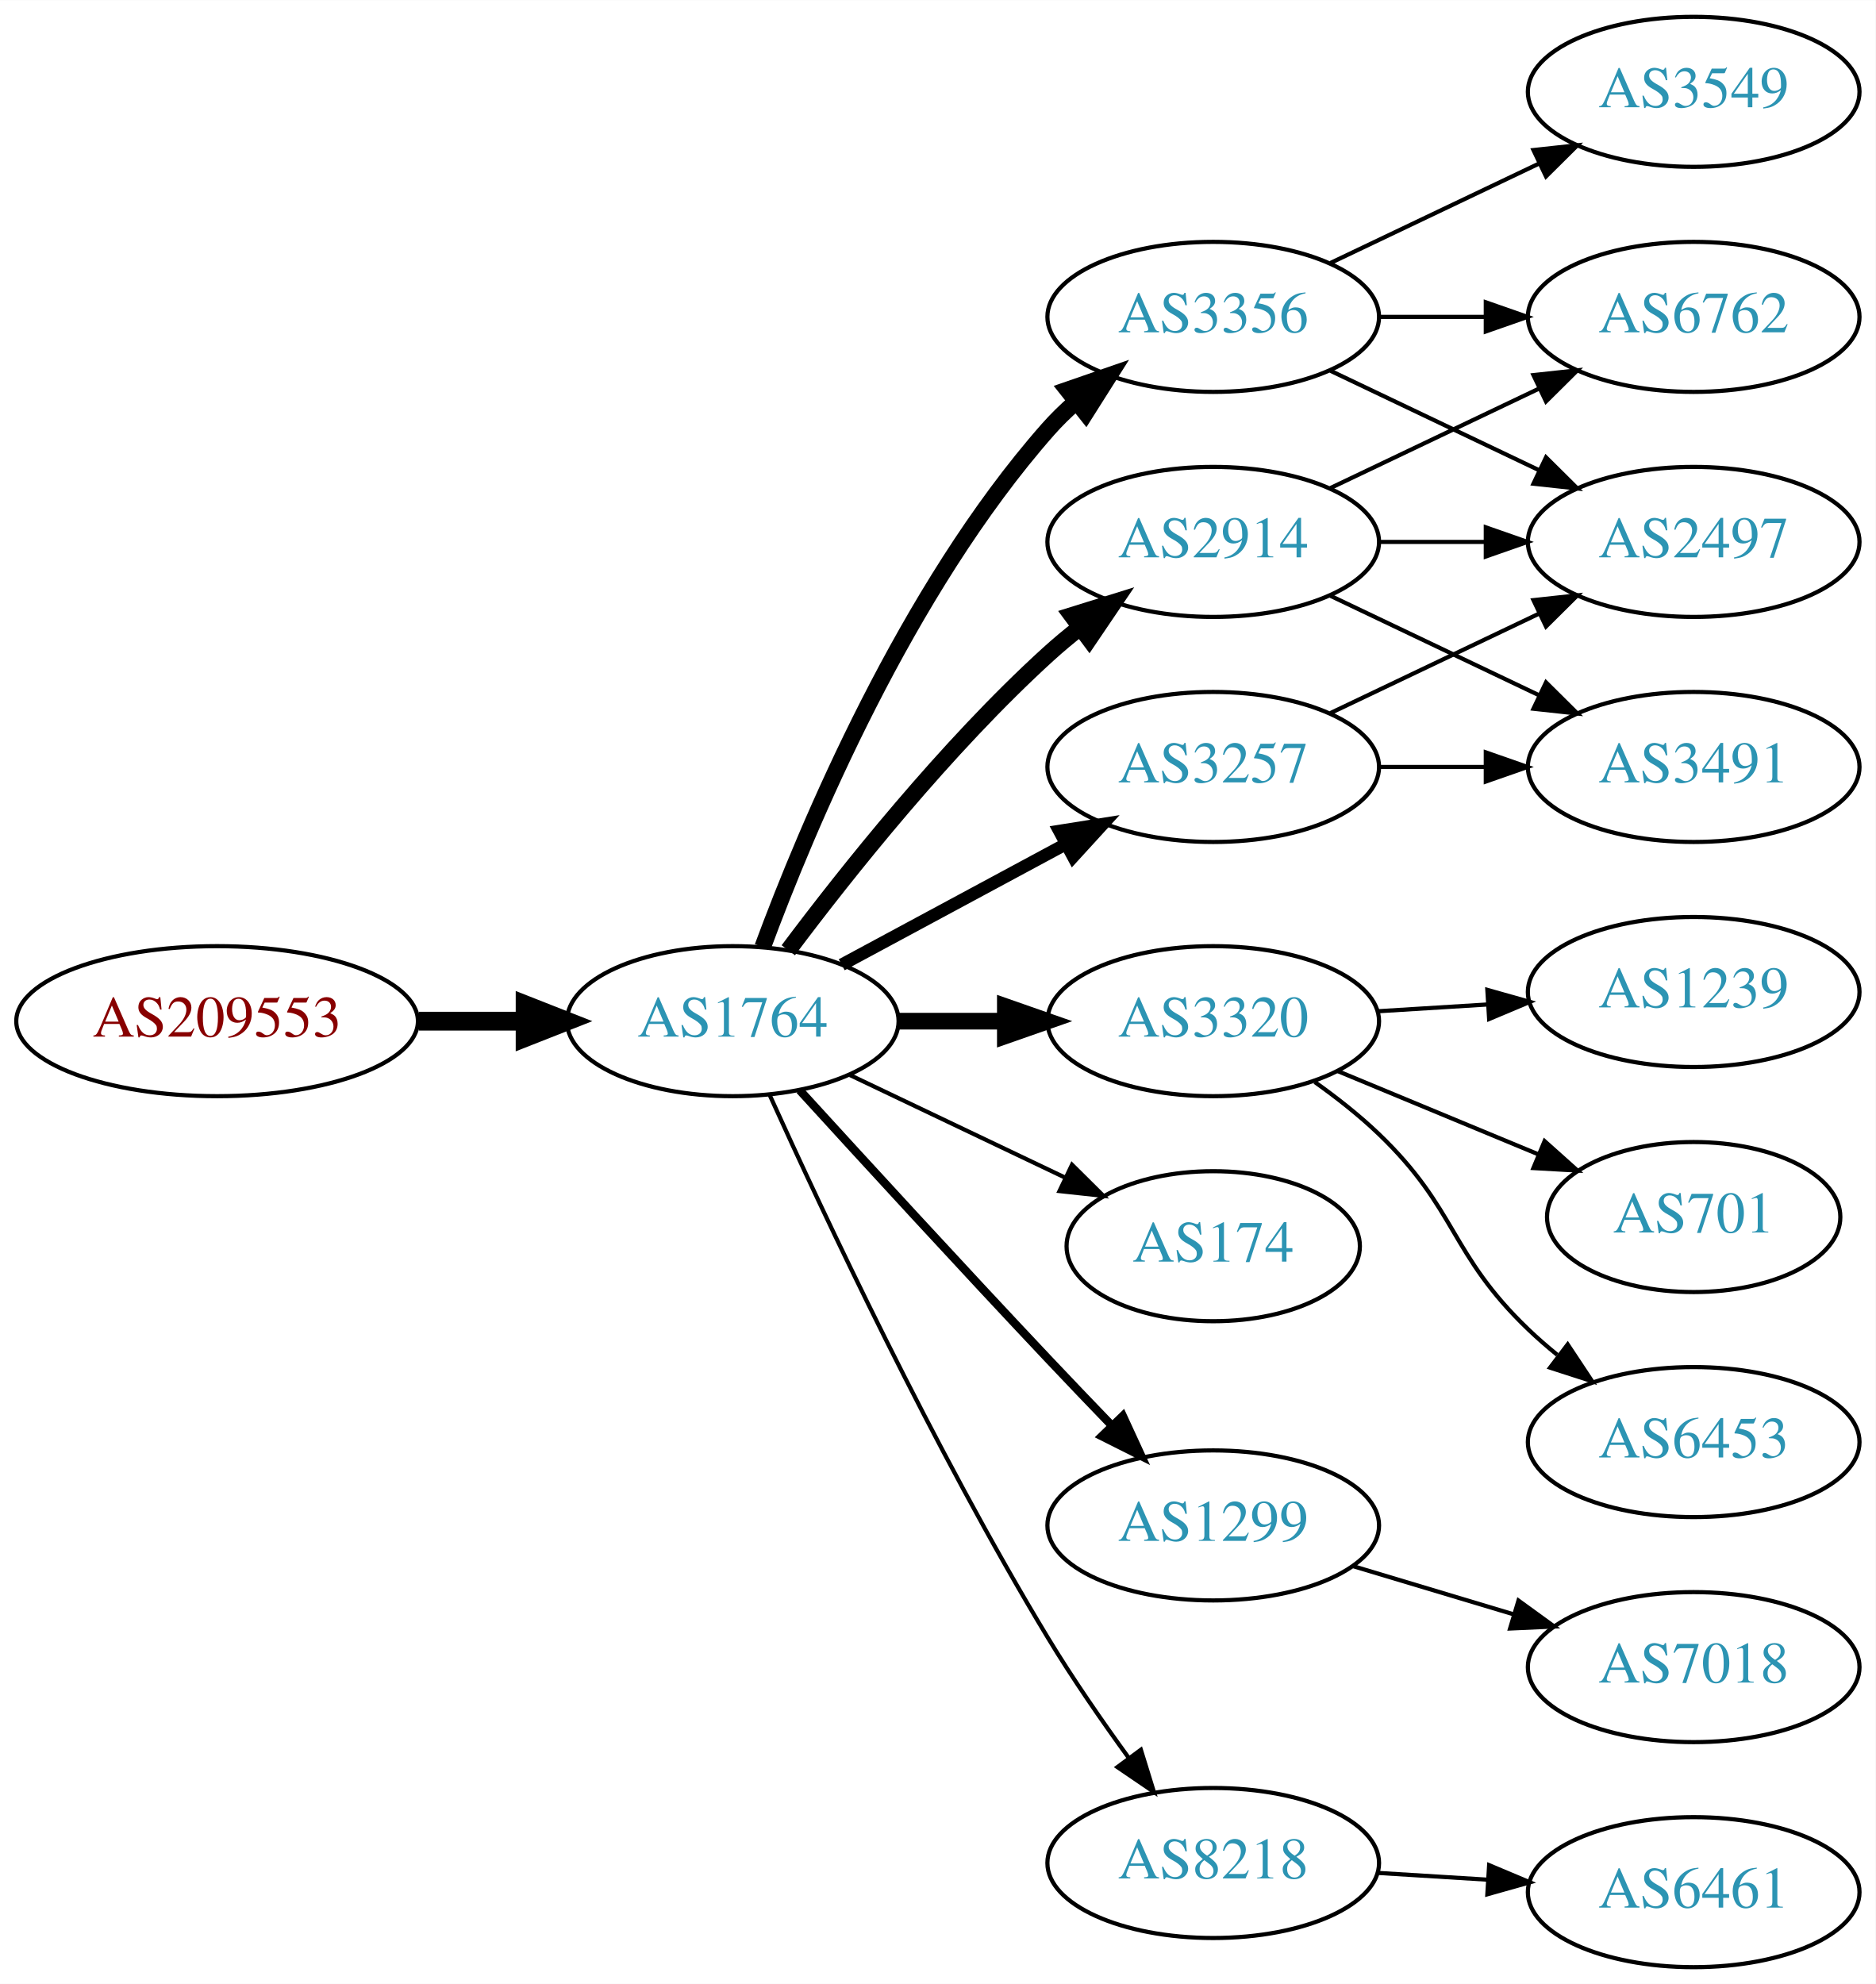
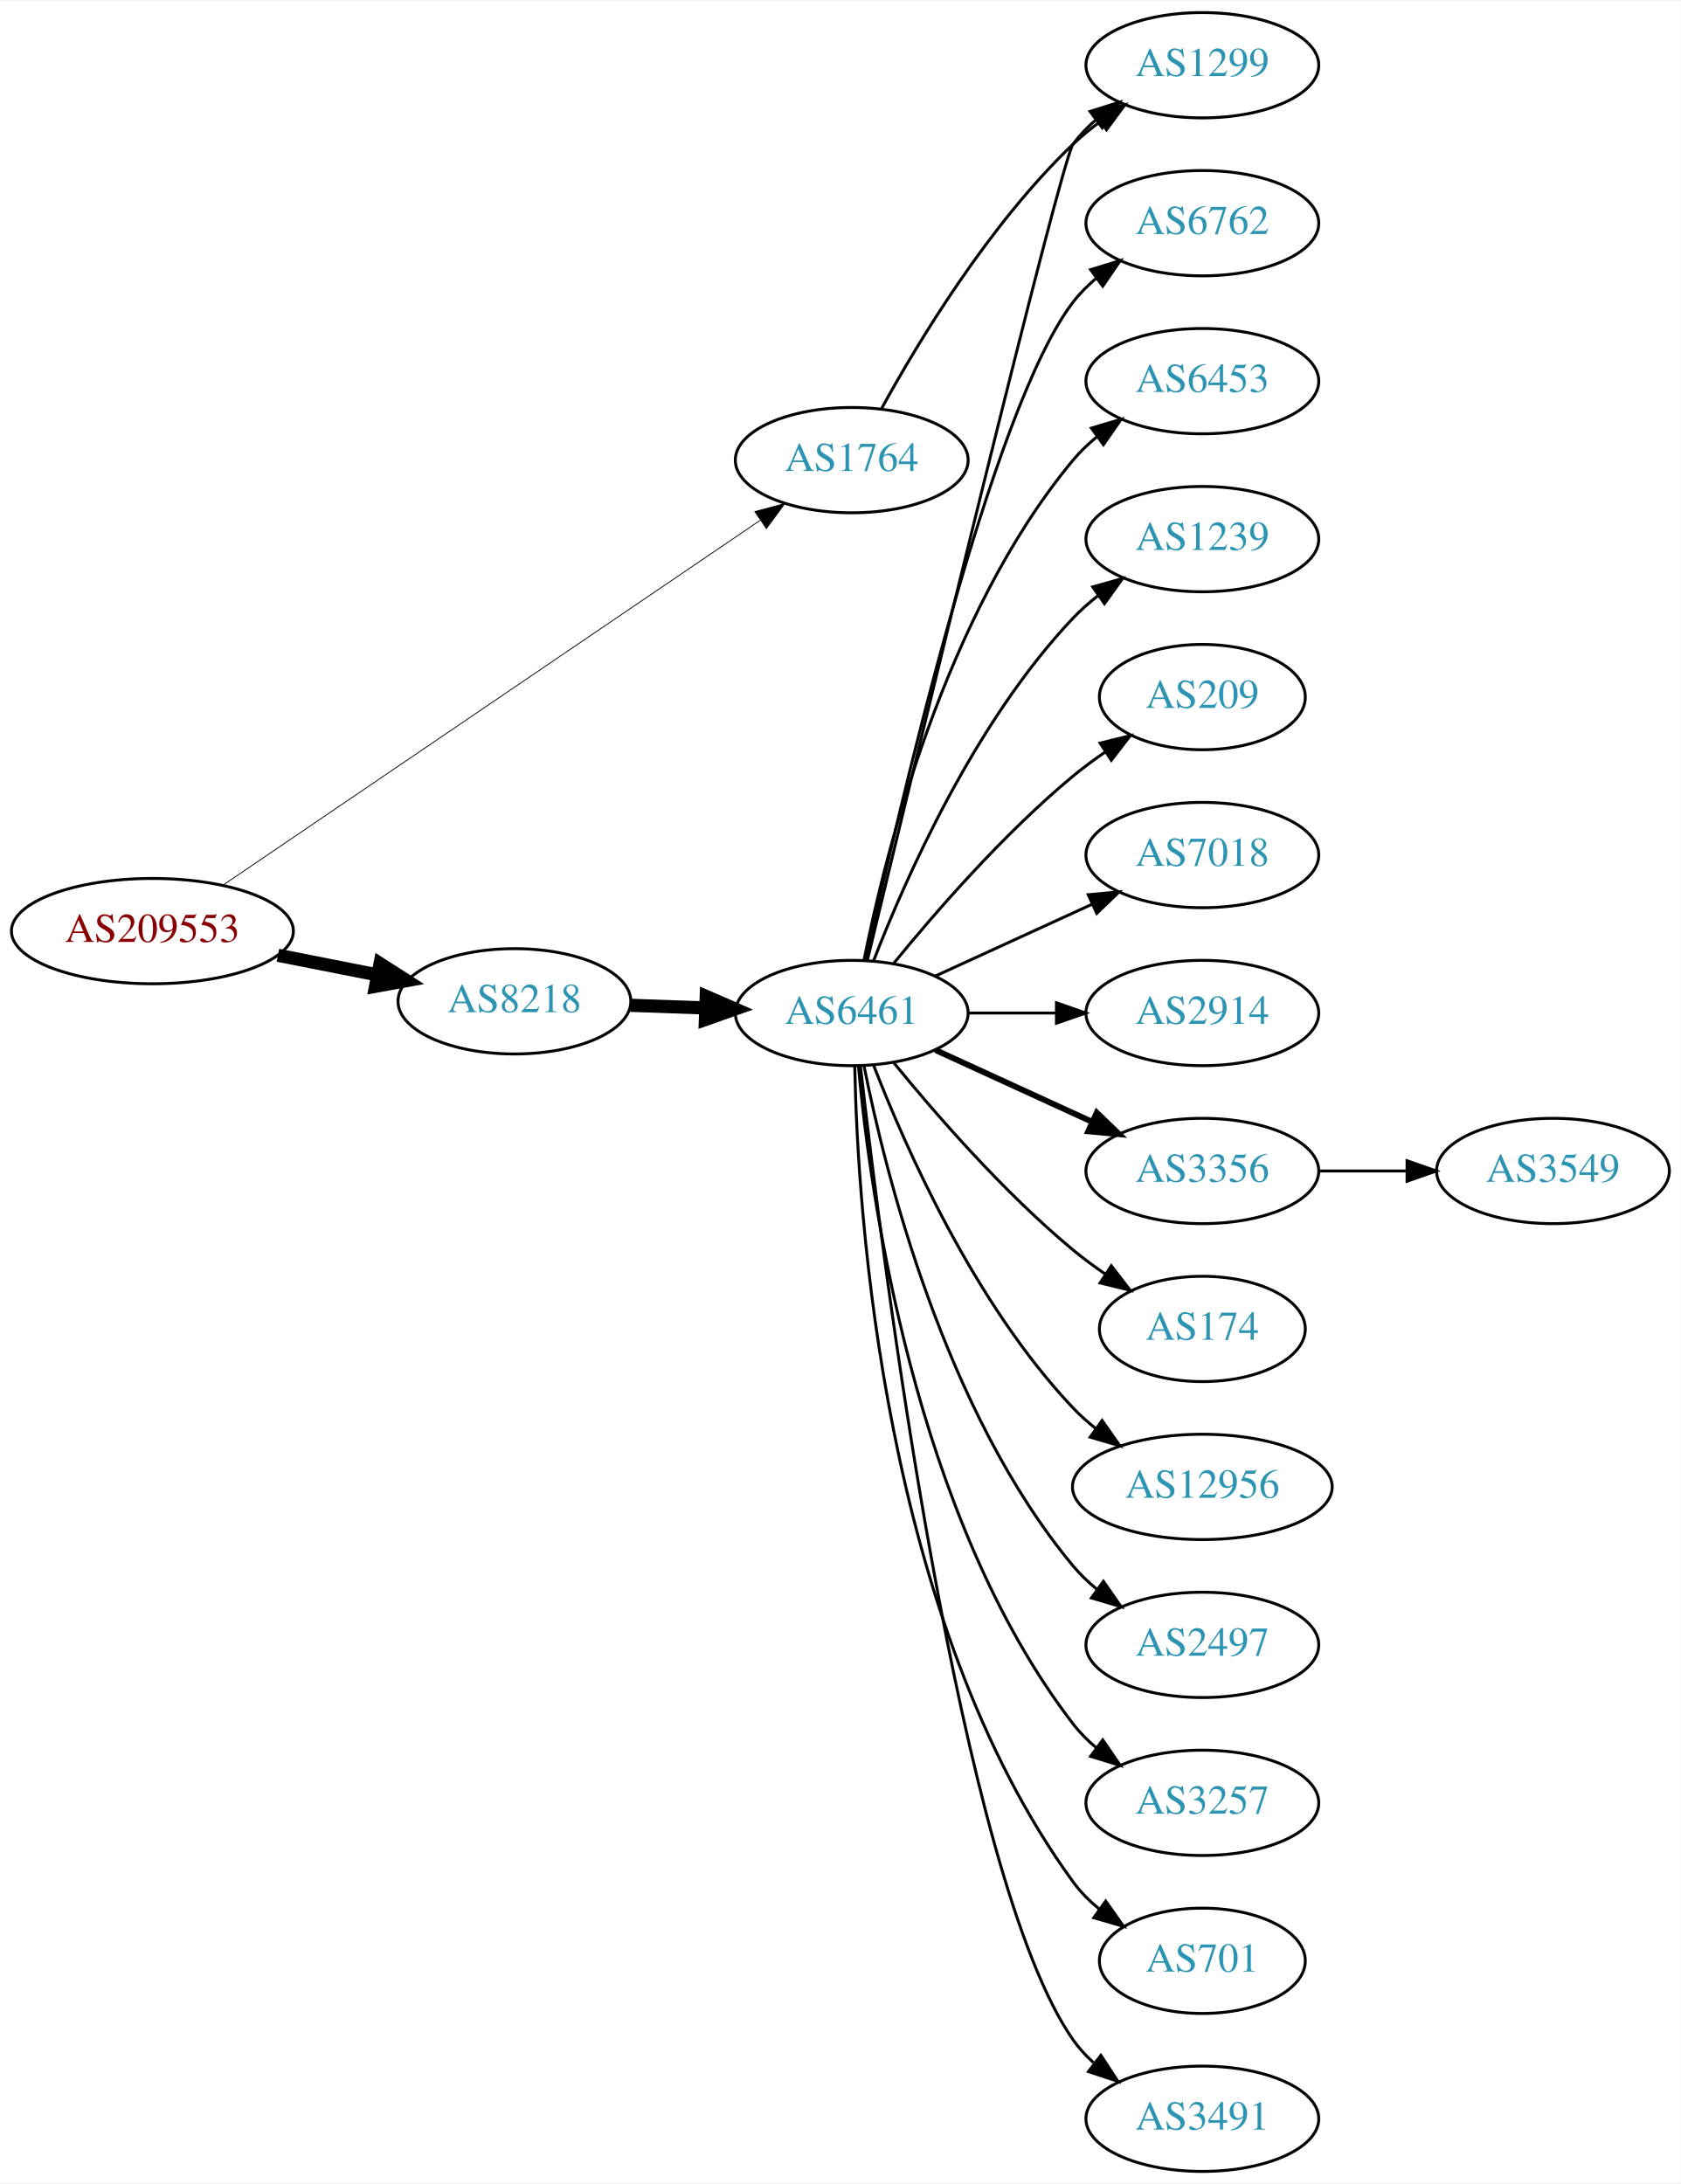
- <svg xmlns="http://www.w3.org/2000/svg" xmlns:xlink="http://www.w3.org/1999/xlink" width="450pt" height="476pt" viewBox="0.00 0.00 450.07 476.00">
-   <g id="graph0" class="graph" transform="scale(1 1) rotate(0) translate(4 472)">
-     <polygon fill="white" stroke="none" points="-4,4 -4,-472 446.07,-472 446.07,4 -4,4" />
+ <svg xmlns="http://www.w3.org/2000/svg" xmlns:xlink="http://www.w3.org/1999/xlink" width="574pt" height="746pt" viewBox="0.00 0.00 574.46 746.00">
+   <g id="graph0" class="graph" transform="scale(1 1) rotate(0) translate(4 742)">
+     <polygon fill="white" stroke="none" points="-4,4 -4,-742 570.463,-742 570.463,4 -4,4" />
    <g id="node1" class="node">
      <g id="a_node1">
        <a xlink:href="/asn/209553" xlink:title="AS209553 ~ JAGGAER Austria GmbH [AT]">
-           <ellipse fill="#ffffff" stroke="black" cx="48.096" cy="-227" rx="48.192" ry="18" />
-           <text text-anchor="middle" x="48.096" y="-223.3" font-family="Times,serif" font-size="14.00" fill="#880000">AS209553</text>
+           <ellipse fill="#ffffff" stroke="black" cx="48.096" cy="-424" rx="48.192" ry="18" />
+           <text text-anchor="middle" x="48.096" y="-420.3" font-family="Times,serif" font-size="14.00" fill="#880000">AS209553</text>
        </a>
      </g>
    </g>
    <g id="node2" class="node">
      <g id="a_node2">
        <a xlink:href="/asn/1764" xlink:title="AS1764 ~ NEXTLAYER-AS [AT]">
-           <ellipse fill="#ffffff" stroke="black" cx="171.838" cy="-227" rx="39.794" ry="18" />
-           <text text-anchor="middle" x="171.838" y="-223.3" font-family="Times,serif" font-size="14.00" fill="#2c94b3">AS1764</text>
+           <ellipse fill="#ffffff" stroke="black" cx="287.131" cy="-585" rx="39.794" ry="18" />
+           <text text-anchor="middle" x="287.131" y="-581.3" font-family="Times,serif" font-size="14.00" fill="#2c94b3">AS1764</text>
        </a>
      </g>
    </g>
    <g id="edge1" class="edge">
-       <path fill="none" stroke="black" stroke-width="4.5" d="M96.513,-227C104.867,-227 113.577,-227 121.969,-227" />
-       <polygon fill="black" stroke="black" stroke-width="4.5" points="122.004,-230.938 132.004,-227 122.004,-223.063 122.004,-230.938" />
+       <path fill="none" stroke="black" stroke-width="0.281" d="M72.255,-439.73C115.354,-469.004 207.843,-531.825 255.838,-564.424" />
+       <polygon fill="black" stroke="black" stroke-width="0.281" points="254.021,-567.421 264.26,-570.145 257.955,-561.631 254.021,-567.421" />
    </g>
    <g id="node3" class="node">
      <g id="a_node3">
-         <a xlink:href="/asn/2914" xlink:title="AS2914 ~ NTT America, Inc. [US]">
-           <ellipse fill="#ffffff" stroke="black" cx="287.131" cy="-342" rx="39.794" ry="18" />
-           <text text-anchor="middle" x="287.131" y="-338.3" font-family="Times,serif" font-size="14.00" fill="#2c94b3">AS2914</text>
+         <a xlink:href="/asn/8218" xlink:title="AS8218 ~ legacy Neotelecoms [FR]">
+           <ellipse fill="#ffffff" stroke="black" cx="171.838" cy="-400" rx="39.794" ry="18" />
+           <text text-anchor="middle" x="171.838" y="-396.3" font-family="Times,serif" font-size="14.00" fill="#2c94b3">AS8218</text>
        </a>
      </g>
    </g>
    <g id="edge2" class="edge">
-       <path fill="none" stroke="black" stroke-width="4" d="M185.163,-244.017C199.097,-262.622 223.042,-292.746 247.484,-315 249.905,-317.204 252.513,-319.379 255.19,-321.479" />
-       <polygon fill="black" stroke="black" stroke-width="4" points="253.199,-324.359 263.313,-327.513 257.373,-318.74 253.199,-324.359" />
+       <path fill="none" stroke="black" stroke-width="4.5" d="M90.993,-415.741C101.946,-413.581 113.81,-411.242 124.958,-409.045" />
+       <polygon fill="black" stroke="black" stroke-width="4.5" points="125.9,-412.872 134.949,-407.075 124.376,-405.146 125.9,-412.872" />
    </g>
    <g id="node4" class="node">
      <g id="a_node4">
-         <a xlink:href="/asn/3356" xlink:title="AS3356 ~ Level 3 Parent, LLC [US]">
-           <ellipse fill="#ffffff" stroke="black" cx="287.131" cy="-396" rx="39.794" ry="18" />
-           <text text-anchor="middle" x="287.131" y="-392.3" font-family="Times,serif" font-size="14.00" fill="#2c94b3">AS3356</text>
+         <a xlink:href="/asn/1299" xlink:title="AS1299 ~ Telia Carrier [EU]">
+           <ellipse fill="#ffffff" stroke="black" cx="406.973" cy="-720" rx="39.794" ry="18" />
+           <text text-anchor="middle" x="406.973" y="-716.3" font-family="Times,serif" font-size="14.00" fill="#2c94b3">AS1299</text>
        </a>
      </g>
    </g>
    <g id="edge3" class="edge">
-       <path fill="none" stroke="black" stroke-width="4" d="M179.016,-244.79C189.603,-273.403 213.413,-330.347 247.484,-369 249.463,-371.245 251.665,-373.399 253.986,-375.443" />
-       <polygon fill="black" stroke="black" stroke-width="4" points="252.172,-378.472 262.184,-381.938 256.519,-372.985 252.172,-378.472" />
+       <path fill="none" stroke="black" d="M297.372,-602.713C309.918,-625.561 334.095,-665.611 362.777,-693 365.646,-695.739 368.834,-698.347 372.144,-700.785" />
+       <polygon fill="black" stroke="black" points="370.267,-703.742 380.503,-706.477 374.207,-697.956 370.267,-703.742" />
    </g>
    <g id="node5" class="node">
      <g id="a_node5">
-         <a xlink:href="/asn/3320" xlink:title="AS3320 ~ DTAG [DE]">
-           <ellipse fill="#ffffff" stroke="black" cx="287.131" cy="-227" rx="39.794" ry="18" />
-           <text text-anchor="middle" x="287.131" y="-223.3" font-family="Times,serif" font-size="14.00" fill="#2c94b3">AS3320</text>
+         <a xlink:href="/asn/6461" xlink:title="AS6461 ~ Zayo Bandwidth [US]">
+           <ellipse fill="#ffffff" stroke="black" cx="287.131" cy="-396" rx="39.794" ry="18" />
+           <text text-anchor="middle" x="287.131" y="-392.3" font-family="Times,serif" font-size="14.00" fill="#2c94b3">AS6461</text>
        </a>
      </g>
    </g>
    <g id="edge4" class="edge">
-       <path fill="none" stroke="black" stroke-width="4" d="M211.51,-227C219.713,-227 228.477,-227 237.009,-227" />
-       <polygon fill="black" stroke="black" stroke-width="4" points="237.248,-230.5 247.248,-227 237.248,-223.5 237.248,-230.5" />
+       <path fill="none" stroke="black" stroke-width="4.5" d="M211.51,-398.635C219.713,-398.345 228.477,-398.036 237.009,-397.734" />
+       <polygon fill="black" stroke="black" stroke-width="4.5" points="237.394,-401.661 247.248,-397.373 237.116,-393.791 237.394,-401.661" />
+     </g>
+     <g id="edge14" class="edge">
+       <path fill="none" stroke="black" d="M292.505,-414.173C307.849,-477.823 358.534,-687.17 362.777,-693 364.989,-696.039 367.657,-698.813 370.569,-701.326" />
+       <polygon fill="black" stroke="black" points="368.587,-704.214 378.7,-707.373 372.764,-698.597 368.587,-704.214" />
    </g>
    <g id="node6" class="node">
      <g id="a_node6">
-         <a xlink:href="/asn/3257" xlink:title="AS3257 ~ GTT [DE]">
-           <ellipse fill="#ffffff" stroke="black" cx="287.131" cy="-288" rx="39.794" ry="18" />
-           <text text-anchor="middle" x="287.131" y="-284.3" font-family="Times,serif" font-size="14.00" fill="#2c94b3">AS3257</text>
+         <a xlink:href="/asn/6762" xlink:title="AS6762 ~ TELECOM ITALIA SPARKLE S.p.A. [IT]">
+           <ellipse fill="#ffffff" stroke="black" cx="406.973" cy="-666" rx="39.794" ry="18" />
+           <text text-anchor="middle" x="406.973" y="-662.3" font-family="Times,serif" font-size="14.00" fill="#2c94b3">AS6762</text>
        </a>
      </g>
    </g>
    <g id="edge5" class="edge">
-       <path fill="none" stroke="black" stroke-width="3" d="M197.981,-240.538C213.712,-249.008 234.196,-260.037 251.458,-269.331" />
-       <polygon fill="black" stroke="black" stroke-width="3" points="250.202,-272.63 260.666,-274.289 253.52,-266.467 250.202,-272.63" />
+       <path fill="none" stroke="black" d="M291.992,-414.225C302.86,-464.271 334.747,-602.516 362.777,-639 365.067,-641.981 367.787,-644.716 370.732,-647.205" />
+       <polygon fill="black" stroke="black" points="368.778,-650.113 378.908,-653.218 372.926,-644.473 368.778,-650.113" />
    </g>
    <g id="node7" class="node">
      <g id="a_node7">
-         <a xlink:href="/asn/174" xlink:title="AS174 ~ Cogent Communications [US]">
-           <ellipse fill="#ffffff" stroke="black" cx="287.131" cy="-173" rx="35.194" ry="18" />
-           <text text-anchor="middle" x="287.131" y="-169.3" font-family="Times,serif" font-size="14.00" fill="#2c94b3">AS174</text>
+         <a xlink:href="/asn/6453" xlink:title="AS6453 ~ TATA COMMUNICATIONS (AMERICA) INC [US]">
+           <ellipse fill="#ffffff" stroke="black" cx="406.973" cy="-612" rx="39.794" ry="18" />
+           <text text-anchor="middle" x="406.973" y="-608.3" font-family="Times,serif" font-size="14.00" fill="#2c94b3">AS6453</text>
        </a>
      </g>
    </g>
    <g id="edge6" class="edge">
-       <path fill="none" stroke="black" d="M199.974,-214.066C215.406,-206.71 234.892,-197.423 251.427,-189.541" />
-       <polygon fill="black" stroke="black" points="253.247,-192.551 260.769,-185.089 250.236,-186.232 253.247,-192.551" />
+       <path fill="none" stroke="black" d="M291.33,-414.073C298.493,-450.141 318.767,-532.125 362.777,-585 365.182,-587.889 367.979,-590.563 370.971,-593.013" />
+       <polygon fill="black" stroke="black" points="369.059,-595.95 379.214,-598.973 373.161,-590.277 369.059,-595.95" />
    </g>
    <g id="node8" class="node">
      <g id="a_node8">
-         <a xlink:href="/asn/1299" xlink:title="AS1299 ~ Telia Carrier [EU]">
-           <ellipse fill="#ffffff" stroke="black" cx="287.131" cy="-106" rx="39.794" ry="18" />
-           <text text-anchor="middle" x="287.131" y="-102.3" font-family="Times,serif" font-size="14.00" fill="#2c94b3">AS1299</text>
+         <a xlink:href="/asn/1239" xlink:title="AS1239 ~ Sprint [US]">
+           <ellipse fill="#ffffff" stroke="black" cx="406.973" cy="-558" rx="39.794" ry="18" />
+           <text text-anchor="middle" x="406.973" y="-554.3" font-family="Times,serif" font-size="14.00" fill="#2c94b3">AS1239</text>
        </a>
      </g>
    </g>
    <g id="edge7" class="edge">
-       <path fill="none" stroke="black" stroke-width="2" d="M187.879,-210.45C202.875,-194.005 226.617,-168.115 247.484,-146 252.382,-140.809 257.673,-135.282 262.722,-130.045" />
-       <polygon fill="black" stroke="black" stroke-width="2" points="265.435,-132.274 269.872,-122.653 260.404,-127.407 265.435,-132.274" />
+       <path fill="none" stroke="black" d="M294.654,-413.994C305.404,-441.728 329.062,-495.429 362.777,-531 365.363,-533.728 368.281,-536.294 371.349,-538.677" />
+       <polygon fill="black" stroke="black" points="369.503,-541.658 379.697,-544.543 373.527,-535.93 369.503,-541.658" />
    </g>
    <g id="node9" class="node">
      <g id="a_node9">
-         <a xlink:href="/asn/8218" xlink:title="AS8218 ~ legacy Neotelecoms [FR]">
-           <ellipse fill="#ffffff" stroke="black" cx="287.131" cy="-25" rx="39.794" ry="18" />
-           <text text-anchor="middle" x="287.131" y="-21.3" font-family="Times,serif" font-size="14.00" fill="#2c94b3">AS8218</text>
+         <a xlink:href="/asn/209" xlink:title="AS209 ~ CenturyLink Communications, LLC [US]">
+           <ellipse fill="#ffffff" stroke="black" cx="406.973" cy="-504" rx="35.194" ry="18" />
+           <text text-anchor="middle" x="406.973" y="-500.3" font-family="Times,serif" font-size="14.00" fill="#2c94b3">AS209</text>
        </a>
      </g>
    </g>
    <g id="edge8" class="edge">
-       <path fill="none" stroke="black" d="M180.725,-209.215C193.503,-180.94 220.072,-124.303 247.484,-79 253.364,-69.283 260.442,-59.048 266.924,-50.132" />
-       <polygon fill="black" stroke="black" points="269.77,-52.171 272.899,-42.049 264.141,-48.01 269.77,-52.171" />
+       <path fill="none" stroke="black" d="M301.55,-413.065C315.665,-430.375 339.079,-457.345 362.777,-477 366.241,-479.872 370.033,-482.669 373.888,-485.308" />
+       <polygon fill="black" stroke="black" points="372.03,-488.275 382.32,-490.797 375.849,-482.408 372.03,-488.275" />
+     </g>
+     <g id="node10" class="node">
+       <g id="a_node10">
+         <a xlink:href="/asn/7018" xlink:title="AS7018 ~ ATT-INTERNET4 [US]">
+           <ellipse fill="#ffffff" stroke="black" cx="406.973" cy="-450" rx="39.794" ry="18" />
+           <text text-anchor="middle" x="406.973" y="-446.3" font-family="Times,serif" font-size="14.00" fill="#2c94b3">AS7018</text>
+         </a>
+       </g>
+     </g>
+     <g id="edge9" class="edge">
+       <path fill="none" stroke="black" d="M315.76,-408.661C331.717,-415.973 351.987,-425.261 369.27,-433.181" />
+       <polygon fill="black" stroke="black" points="367.969,-436.435 378.518,-437.419 370.885,-430.071 367.969,-436.435" />
    </g>
    <g id="node11" class="node">
      <g id="a_node11">
-         <a xlink:href="/asn/6762" xlink:title="AS6762 ~ TELECOM ITALIA SPARKLE S.p.A. [IT]">
-           <ellipse fill="#ffffff" stroke="black" cx="402.424" cy="-396" rx="39.794" ry="18" />
-           <text text-anchor="middle" x="402.424" y="-392.3" font-family="Times,serif" font-size="14.00" fill="#2c94b3">AS6762</text>
-         </a>
-       </g>
-     </g>
-     <g id="edge19" class="edge">
-       <path fill="none" stroke="black" d="M315.267,-354.934C330.261,-362.081 349.082,-371.052 365.306,-378.785" />
-       <polygon fill="black" stroke="black" points="363.976,-382.028 374.509,-383.171 366.988,-375.709 363.976,-382.028" />
+         <a xlink:href="/asn/2914" xlink:title="AS2914 ~ NTT America, Inc. [US]">
+           <ellipse fill="#ffffff" stroke="black" cx="406.973" cy="-396" rx="39.794" ry="18" />
+           <text text-anchor="middle" x="406.973" y="-392.3" font-family="Times,serif" font-size="14.00" fill="#2c94b3">AS2914</text>
+         </a>
+       </g>
+     </g>
+     <g id="edge10" class="edge">
+       <path fill="none" stroke="black" d="M327.044,-396C336.597,-396 346.947,-396 356.909,-396" />
+       <polygon fill="black" stroke="black" points="357.102,-399.5 367.102,-396 357.102,-392.5 357.102,-399.5" />
    </g>
    <g id="node12" class="node">
      <g id="a_node12">
+         <a xlink:href="/asn/3356" xlink:title="AS3356 ~ Level 3 Parent, LLC [US]">
+           <ellipse fill="#ffffff" stroke="black" cx="406.973" cy="-342" rx="39.794" ry="18" />
+           <text text-anchor="middle" x="406.973" y="-338.3" font-family="Times,serif" font-size="14.00" fill="#2c94b3">AS3356</text>
+         </a>
+       </g>
+     </g>
+     <g id="edge11" class="edge">
+       <path fill="none" stroke="black" stroke-width="2" d="M315.76,-383.339C331.717,-376.027 351.987,-366.739 369.27,-358.819" />
+       <polygon fill="black" stroke="black" stroke-width="2" points="370.885,-361.929 378.518,-354.581 367.969,-355.565 370.885,-361.929" />
+     </g>
+     <g id="node13" class="node">
+       <g id="a_node13">
+         <a xlink:href="/asn/174" xlink:title="AS174 ~ Cogent Communications [US]">
+           <ellipse fill="#ffffff" stroke="black" cx="406.973" cy="-288" rx="35.194" ry="18" />
+           <text text-anchor="middle" x="406.973" y="-284.3" font-family="Times,serif" font-size="14.00" fill="#2c94b3">AS174</text>
+         </a>
+       </g>
+     </g>
+     <g id="edge12" class="edge">
+       <path fill="none" stroke="black" d="M301.55,-378.935C315.665,-361.625 339.079,-334.655 362.777,-315 366.241,-312.128 370.033,-309.331 373.888,-306.692" />
+       <polygon fill="black" stroke="black" points="375.849,-309.592 382.32,-301.203 372.03,-303.725 375.849,-309.592" />
+     </g>
+     <g id="node14" class="node">
+       <g id="a_node14">
+         <a xlink:href="/asn/12956" xlink:title="AS12956 ~ TELXIUS [ES]">
+           <ellipse fill="#ffffff" stroke="black" cx="406.973" cy="-234" rx="44.393" ry="18" />
+           <text text-anchor="middle" x="406.973" y="-230.3" font-family="Times,serif" font-size="14.00" fill="#2c94b3">AS12956</text>
+         </a>
+       </g>
+     </g>
+     <g id="edge13" class="edge">
+       <path fill="none" stroke="black" d="M294.654,-378.006C305.404,-350.272 329.062,-296.571 362.777,-261 365.162,-258.485 367.828,-256.107 370.634,-253.883" />
+       <polygon fill="black" stroke="black" points="372.703,-256.707 378.796,-248.039 368.628,-251.015 372.703,-256.707" />
+     </g>
+     <g id="node15" class="node">
+       <g id="a_node15">
        <a xlink:href="/asn/2497" xlink:title="AS2497 ~ Internet Initiative Japan Inc. [JP]">
-           <ellipse fill="#ffffff" stroke="black" cx="402.424" cy="-342" rx="39.794" ry="18" />
-           <text text-anchor="middle" x="402.424" y="-338.3" font-family="Times,serif" font-size="14.00" fill="#2c94b3">AS2497</text>
-         </a>
-       </g>
-     </g>
-     <g id="edge18" class="edge">
-       <path fill="none" stroke="black" d="M326.803,-342C335.006,-342 343.77,-342 352.302,-342" />
-       <polygon fill="black" stroke="black" points="352.541,-345.5 362.541,-342 352.541,-338.5 352.541,-345.5" />
+           <ellipse fill="#ffffff" stroke="black" cx="406.973" cy="-180" rx="39.794" ry="18" />
+           <text text-anchor="middle" x="406.973" y="-176.3" font-family="Times,serif" font-size="14.00" fill="#2c94b3">AS2497</text>
+         </a>
+       </g>
+     </g>
+     <g id="edge15" class="edge">
+       <path fill="none" stroke="black" d="M291.33,-377.927C298.493,-341.859 318.767,-259.875 362.777,-207 365.182,-204.111 367.979,-201.437 370.971,-198.987" />
+       <polygon fill="black" stroke="black" points="373.161,-201.723 379.214,-193.027 369.059,-196.05 373.161,-201.723" />
    </g>
    <g id="node16" class="node">
      <g id="a_node16">
-         <a xlink:href="/asn/3491" xlink:title="AS3491 ~ PCCW Global, Inc. [US]">
-           <ellipse fill="#ffffff" stroke="black" cx="402.424" cy="-288" rx="39.794" ry="18" />
-           <text text-anchor="middle" x="402.424" y="-284.3" font-family="Times,serif" font-size="14.00" fill="#2c94b3">AS3491</text>
-         </a>
-       </g>
-     </g>
-     <g id="edge17" class="edge">
-       <path fill="none" stroke="black" d="M315.267,-329.066C330.261,-321.919 349.082,-312.948 365.306,-305.215" />
-       <polygon fill="black" stroke="black" points="366.988,-308.291 374.509,-300.829 363.976,-301.972 366.988,-308.291" />
-     </g>
-     <g id="node10" class="node">
-       <g id="a_node10">
-         <a xlink:href="/asn/3549" xlink:title="AS3549 ~ Level 3 Parent, LLC [US]">
-           <ellipse fill="#ffffff" stroke="black" cx="402.424" cy="-450" rx="39.794" ry="18" />
-           <text text-anchor="middle" x="402.424" y="-446.3" font-family="Times,serif" font-size="14.00" fill="#2c94b3">AS3549</text>
-         </a>
-       </g>
-     </g>
-     <g id="edge9" class="edge">
-       <path fill="none" stroke="black" d="M315.267,-408.934C330.261,-416.081 349.082,-425.052 365.306,-432.785" />
-       <polygon fill="black" stroke="black" points="363.976,-436.028 374.509,-437.171 366.988,-429.709 363.976,-436.028" />
-     </g>
-     <g id="edge10" class="edge">
-       <path fill="none" stroke="black" d="M326.803,-396C335.006,-396 343.77,-396 352.302,-396" />
-       <polygon fill="black" stroke="black" points="352.541,-399.5 362.541,-396 352.541,-392.5 352.541,-399.5" />
-     </g>
-     <g id="edge11" class="edge">
-       <path fill="none" stroke="black" d="M315.267,-383.066C330.261,-375.919 349.082,-366.948 365.306,-359.215" />
-       <polygon fill="black" stroke="black" points="366.988,-362.291 374.509,-354.829 363.976,-355.972 366.988,-362.291" />
-     </g>
-     <g id="node13" class="node">
-       <g id="a_node13">
-         <a xlink:href="/asn/1239" xlink:title="AS1239 ~ Sprint [US]">
-           <ellipse fill="#ffffff" stroke="black" cx="402.424" cy="-234" rx="39.794" ry="18" />
-           <text text-anchor="middle" x="402.424" y="-230.3" font-family="Times,serif" font-size="14.00" fill="#2c94b3">AS1239</text>
-         </a>
-       </g>
-     </g>
-     <g id="edge12" class="edge">
-       <path fill="none" stroke="black" d="M326.487,-229.37C334.976,-229.894 344.08,-230.457 352.914,-231.003" />
-       <polygon fill="black" stroke="black" points="352.911,-234.509 363.108,-231.633 353.342,-227.522 352.911,-234.509" />
-     </g>
-     <g id="node14" class="node">
-       <g id="a_node14">
-         <a xlink:href="/asn/701" xlink:title="AS701 ~ UUNET [US]">
-           <ellipse fill="#ffffff" stroke="black" cx="402.424" cy="-180" rx="35.194" ry="18" />
-           <text text-anchor="middle" x="402.424" y="-176.3" font-family="Times,serif" font-size="14.00" fill="#2c94b3">AS701</text>
-         </a>
-       </g>
-     </g>
-     <g id="edge13" class="edge">
-       <path fill="none" stroke="black" d="M317.013,-215.018C331.671,-208.937 349.625,-201.489 365.2,-195.027" />
-       <polygon fill="black" stroke="black" points="366.645,-198.218 374.54,-191.153 363.962,-191.752 366.645,-198.218" />
-     </g>
-     <g id="node15" class="node">
-       <g id="a_node15">
-         <a xlink:href="/asn/6453" xlink:title="AS6453 ~ TATA COMMUNICATIONS (AMERICA) INC [US]">
-           <ellipse fill="#ffffff" stroke="black" cx="402.424" cy="-126" rx="39.794" ry="18" />
-           <text text-anchor="middle" x="402.424" y="-122.3" font-family="Times,serif" font-size="14.00" fill="#2c94b3">AS6453</text>
-         </a>
-       </g>
-     </g>
-     <g id="edge14" class="edge">
-       <path fill="none" stroke="black" d="M311.511,-212.394C316.776,-208.645 322.165,-204.414 326.777,-200 345.786,-181.806 343.768,-171.194 362.777,-153 364.939,-150.931 367.272,-148.902 369.683,-146.944" />
-       <polygon fill="black" stroke="black" points="372.189,-149.436 378.044,-140.606 367.96,-143.858 372.189,-149.436" />
-     </g>
-     <g id="edge15" class="edge">
-       <path fill="none" stroke="black" d="M315.267,-300.934C330.261,-308.081 349.082,-317.052 365.306,-324.785" />
-       <polygon fill="black" stroke="black" points="363.976,-328.028 374.509,-329.171 366.988,-321.709 363.976,-328.028" />
+         <a xlink:href="/asn/3257" xlink:title="AS3257 ~ GTT [DE]">
+           <ellipse fill="#ffffff" stroke="black" cx="406.973" cy="-126" rx="39.794" ry="18" />
+           <text text-anchor="middle" x="406.973" y="-122.3" font-family="Times,serif" font-size="14.00" fill="#2c94b3">AS3257</text>
+         </a>
+       </g>
    </g>
    <g id="edge16" class="edge">
-       <path fill="none" stroke="black" d="M326.803,-288C335.006,-288 343.77,-288 352.302,-288" />
-       <polygon fill="black" stroke="black" points="352.541,-291.5 362.541,-288 352.541,-284.5 352.541,-291.5" />
+       <path fill="none" stroke="black" d="M289.415,-377.883C293.313,-334.668 308.33,-223.869 362.777,-153 365.067,-150.019 367.787,-147.284 370.732,-144.795" />
+       <polygon fill="black" stroke="black" points="372.926,-147.527 378.908,-138.782 368.778,-141.887 372.926,-147.527" />
    </g>
    <g id="node17" class="node">
      <g id="a_node17">
-         <a xlink:href="/asn/7018" xlink:title="AS7018 ~ AT&amp;T Services, Inc. [US]">
-           <ellipse fill="#ffffff" stroke="black" cx="402.424" cy="-72" rx="39.794" ry="18" />
-           <text text-anchor="middle" x="402.424" y="-68.3" font-family="Times,serif" font-size="14.00" fill="#2c94b3">AS7018</text>
-         </a>
-       </g>
-     </g>
-     <g id="edge20" class="edge">
-       <path fill="none" stroke="black" d="M320.596,-96.257C332.566,-92.665 346.309,-88.54 359.027,-84.724" />
-       <polygon fill="black" stroke="black" points="360.382,-87.971 368.954,-81.745 358.37,-81.267 360.382,-87.971" />
+         <a xlink:href="/asn/701" xlink:title="AS701 ~ UUNET [US]">
+           <ellipse fill="#ffffff" stroke="black" cx="406.973" cy="-72" rx="35.194" ry="18" />
+           <text text-anchor="middle" x="406.973" y="-68.3" font-family="Times,serif" font-size="14.00" fill="#2c94b3">AS701</text>
+         </a>
+       </g>
+     </g>
+     <g id="edge17" class="edge">
+       <path fill="none" stroke="black" d="M288.163,-377.663C289.136,-327.921 297.855,-188.194 362.777,-99 365.295,-95.541 368.404,-92.425 371.79,-89.647" />
+       <polygon fill="black" stroke="black" points="373.929,-92.42 380.048,-83.771 369.871,-86.716 373.929,-92.42" />
    </g>
    <g id="node18" class="node">
      <g id="a_node18">
-         <a xlink:href="/asn/6461" xlink:title="AS6461 ~ Zayo Bandwidth [US]">
-           <ellipse fill="#ffffff" stroke="black" cx="402.424" cy="-18" rx="39.794" ry="18" />
-           <text text-anchor="middle" x="402.424" y="-14.3" font-family="Times,serif" font-size="14.00" fill="#2c94b3">AS6461</text>
-         </a>
-       </g>
-     </g>
-     <g id="edge21" class="edge">
-       <path fill="none" stroke="black" d="M326.487,-22.63C334.976,-22.106 344.08,-21.543 352.914,-20.997" />
-       <polygon fill="black" stroke="black" points="353.342,-24.478 363.108,-20.367 352.911,-17.491 353.342,-24.478" />
+         <a xlink:href="/asn/3491" xlink:title="AS3491 ~ PCCW Global, Inc. [US]">
+           <ellipse fill="#ffffff" stroke="black" cx="406.973" cy="-18" rx="39.794" ry="18" />
+           <text text-anchor="middle" x="406.973" y="-14.3" font-family="Times,serif" font-size="14.00" fill="#2c94b3">AS3491</text>
+         </a>
+       </g>
+     </g>
+     <g id="edge18" class="edge">
+       <path fill="none" stroke="black" d="M290.101,-377.899C297.329,-314.072 324.007,-100.372 362.777,-45 364.756,-42.175 367.134,-39.584 369.744,-37.221" />
+       <polygon fill="black" stroke="black" points="372.296,-39.674 378.102,-30.812 368.037,-34.119 372.296,-39.674" />
+     </g>
+     <g id="node19" class="node">
+       <g id="a_node19">
+         <a xlink:href="/asn/3549" xlink:title="AS3549 ~ Level 3 Parent, LLC [US]">
+           <ellipse fill="#ffffff" stroke="black" cx="526.816" cy="-342" rx="39.794" ry="18" />
+           <text text-anchor="middle" x="526.816" y="-338.3" font-family="Times,serif" font-size="14.00" fill="#2c94b3">AS3549</text>
+         </a>
+       </g>
+     </g>
+     <g id="edge19" class="edge">
+       <path fill="none" stroke="black" d="M446.886,-342C456.439,-342 466.789,-342 476.752,-342" />
+       <polygon fill="black" stroke="black" points="476.944,-345.5 486.944,-342 476.944,-338.5 476.944,-345.5" />
    </g>
  </g>
</svg>
